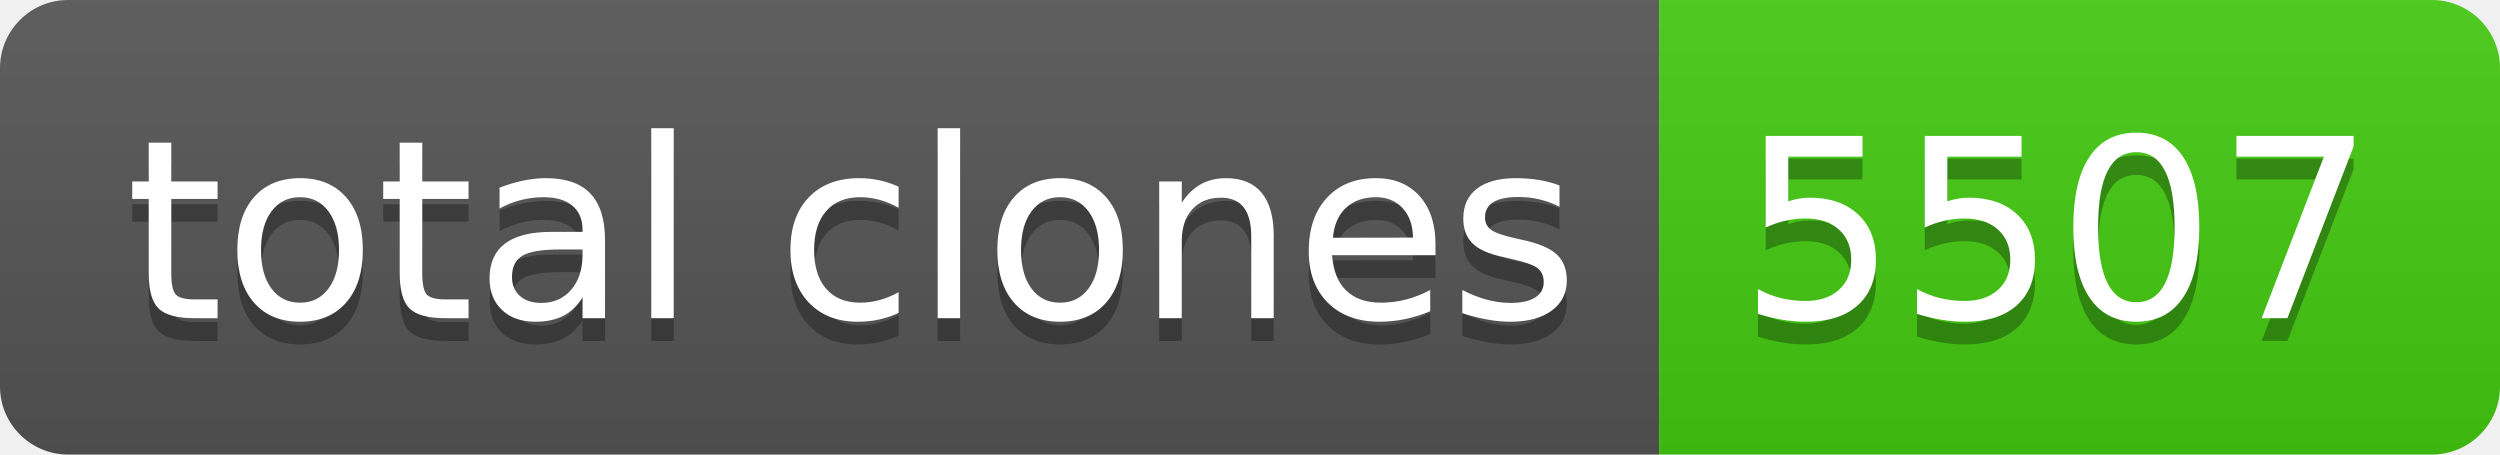
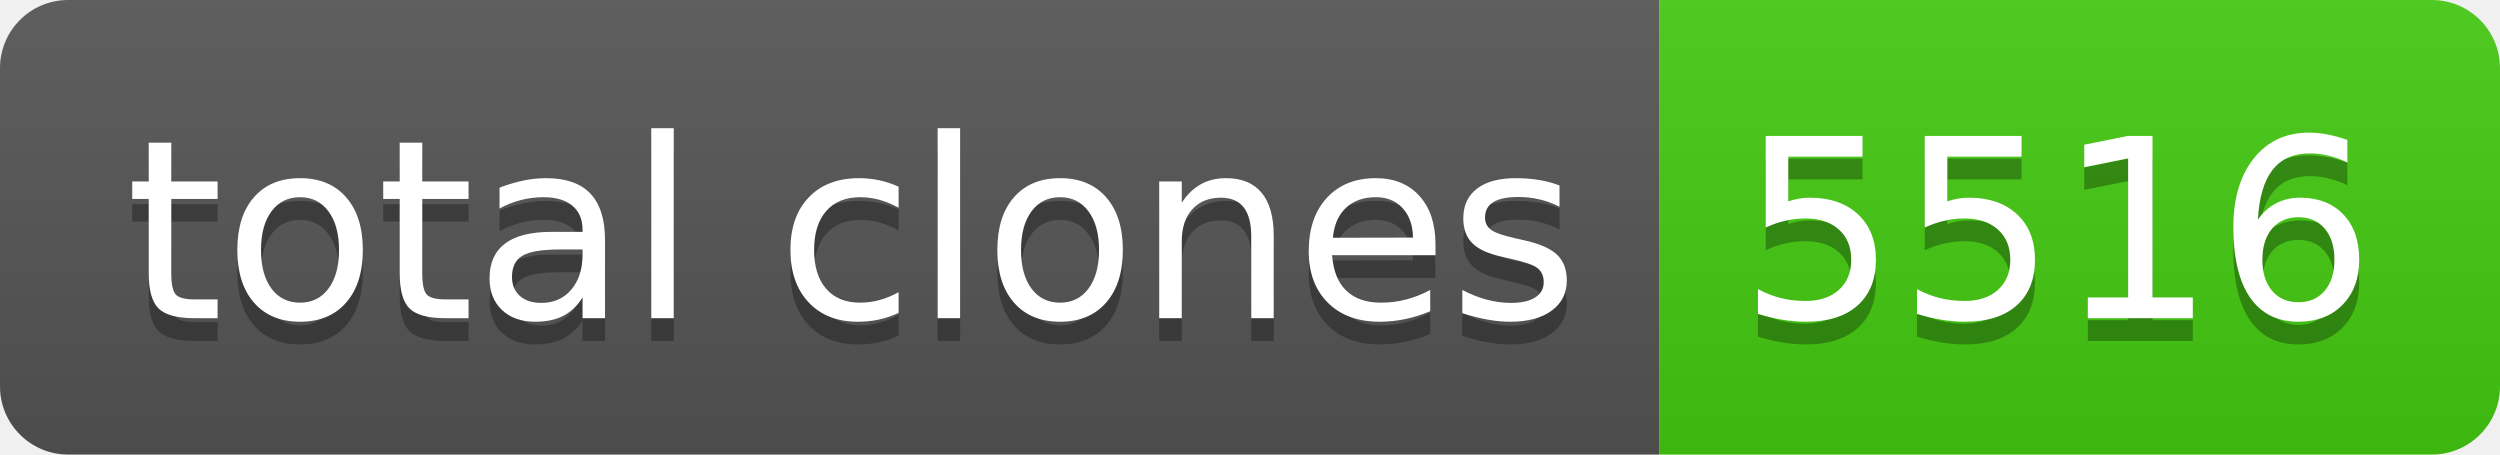
- <svg xmlns="http://www.w3.org/2000/svg" width="110" height="20" role="img" aria-label="total clones: 5507">
+ <svg xmlns="http://www.w3.org/2000/svg" width="110" height="20" role="img" aria-label="total clones: 5516">
  <linearGradient id="s" x2="0" y2="100%">
    <stop offset="0" stop-color="#bbb" stop-opacity=".1" />
    <stop offset="1" stop-opacity=".1" />
  </linearGradient>
  <clipPath id="r">
    <rect width="110" height="20" rx="3" fill="#fff" />
  </clipPath>
  <g clip-path="url(#r)">
    <rect width="73" height="20" fill="#555" />
    <rect x="73" width="37" height="20" fill="#4c1" />
    <rect width="110" height="20" fill="url(#s)" />
  </g>
  <g fill="#fff" text-anchor="middle" font-family="Verdana,Geneva,DejaVu Sans,sans-serif" text-rendering="geometricPrecision" font-size="110">
    <text aria-hidden="true" x="375" y="150" fill="#010101" fill-opacity=".3" transform="scale(.1)" textLength="630">total clones</text>
    <text x="375" y="140" transform="scale(.1)" fill="#fff" textLength="630">total clones</text>
-     <text aria-hidden="true" x="905" y="150" fill="#010101" fill-opacity=".3" transform="scale(.1)" textLength="270">5507</text>
-     <text x="905" y="140" transform="scale(.1)" fill="#fff" textLength="270">5507</text>
+     <text aria-hidden="true" x="905" y="150" fill="#010101" fill-opacity=".3" transform="scale(.1)" textLength="270">5516</text>
+     <text x="905" y="140" transform="scale(.1)" fill="#fff" textLength="270">5516</text>
  </g>
</svg>
